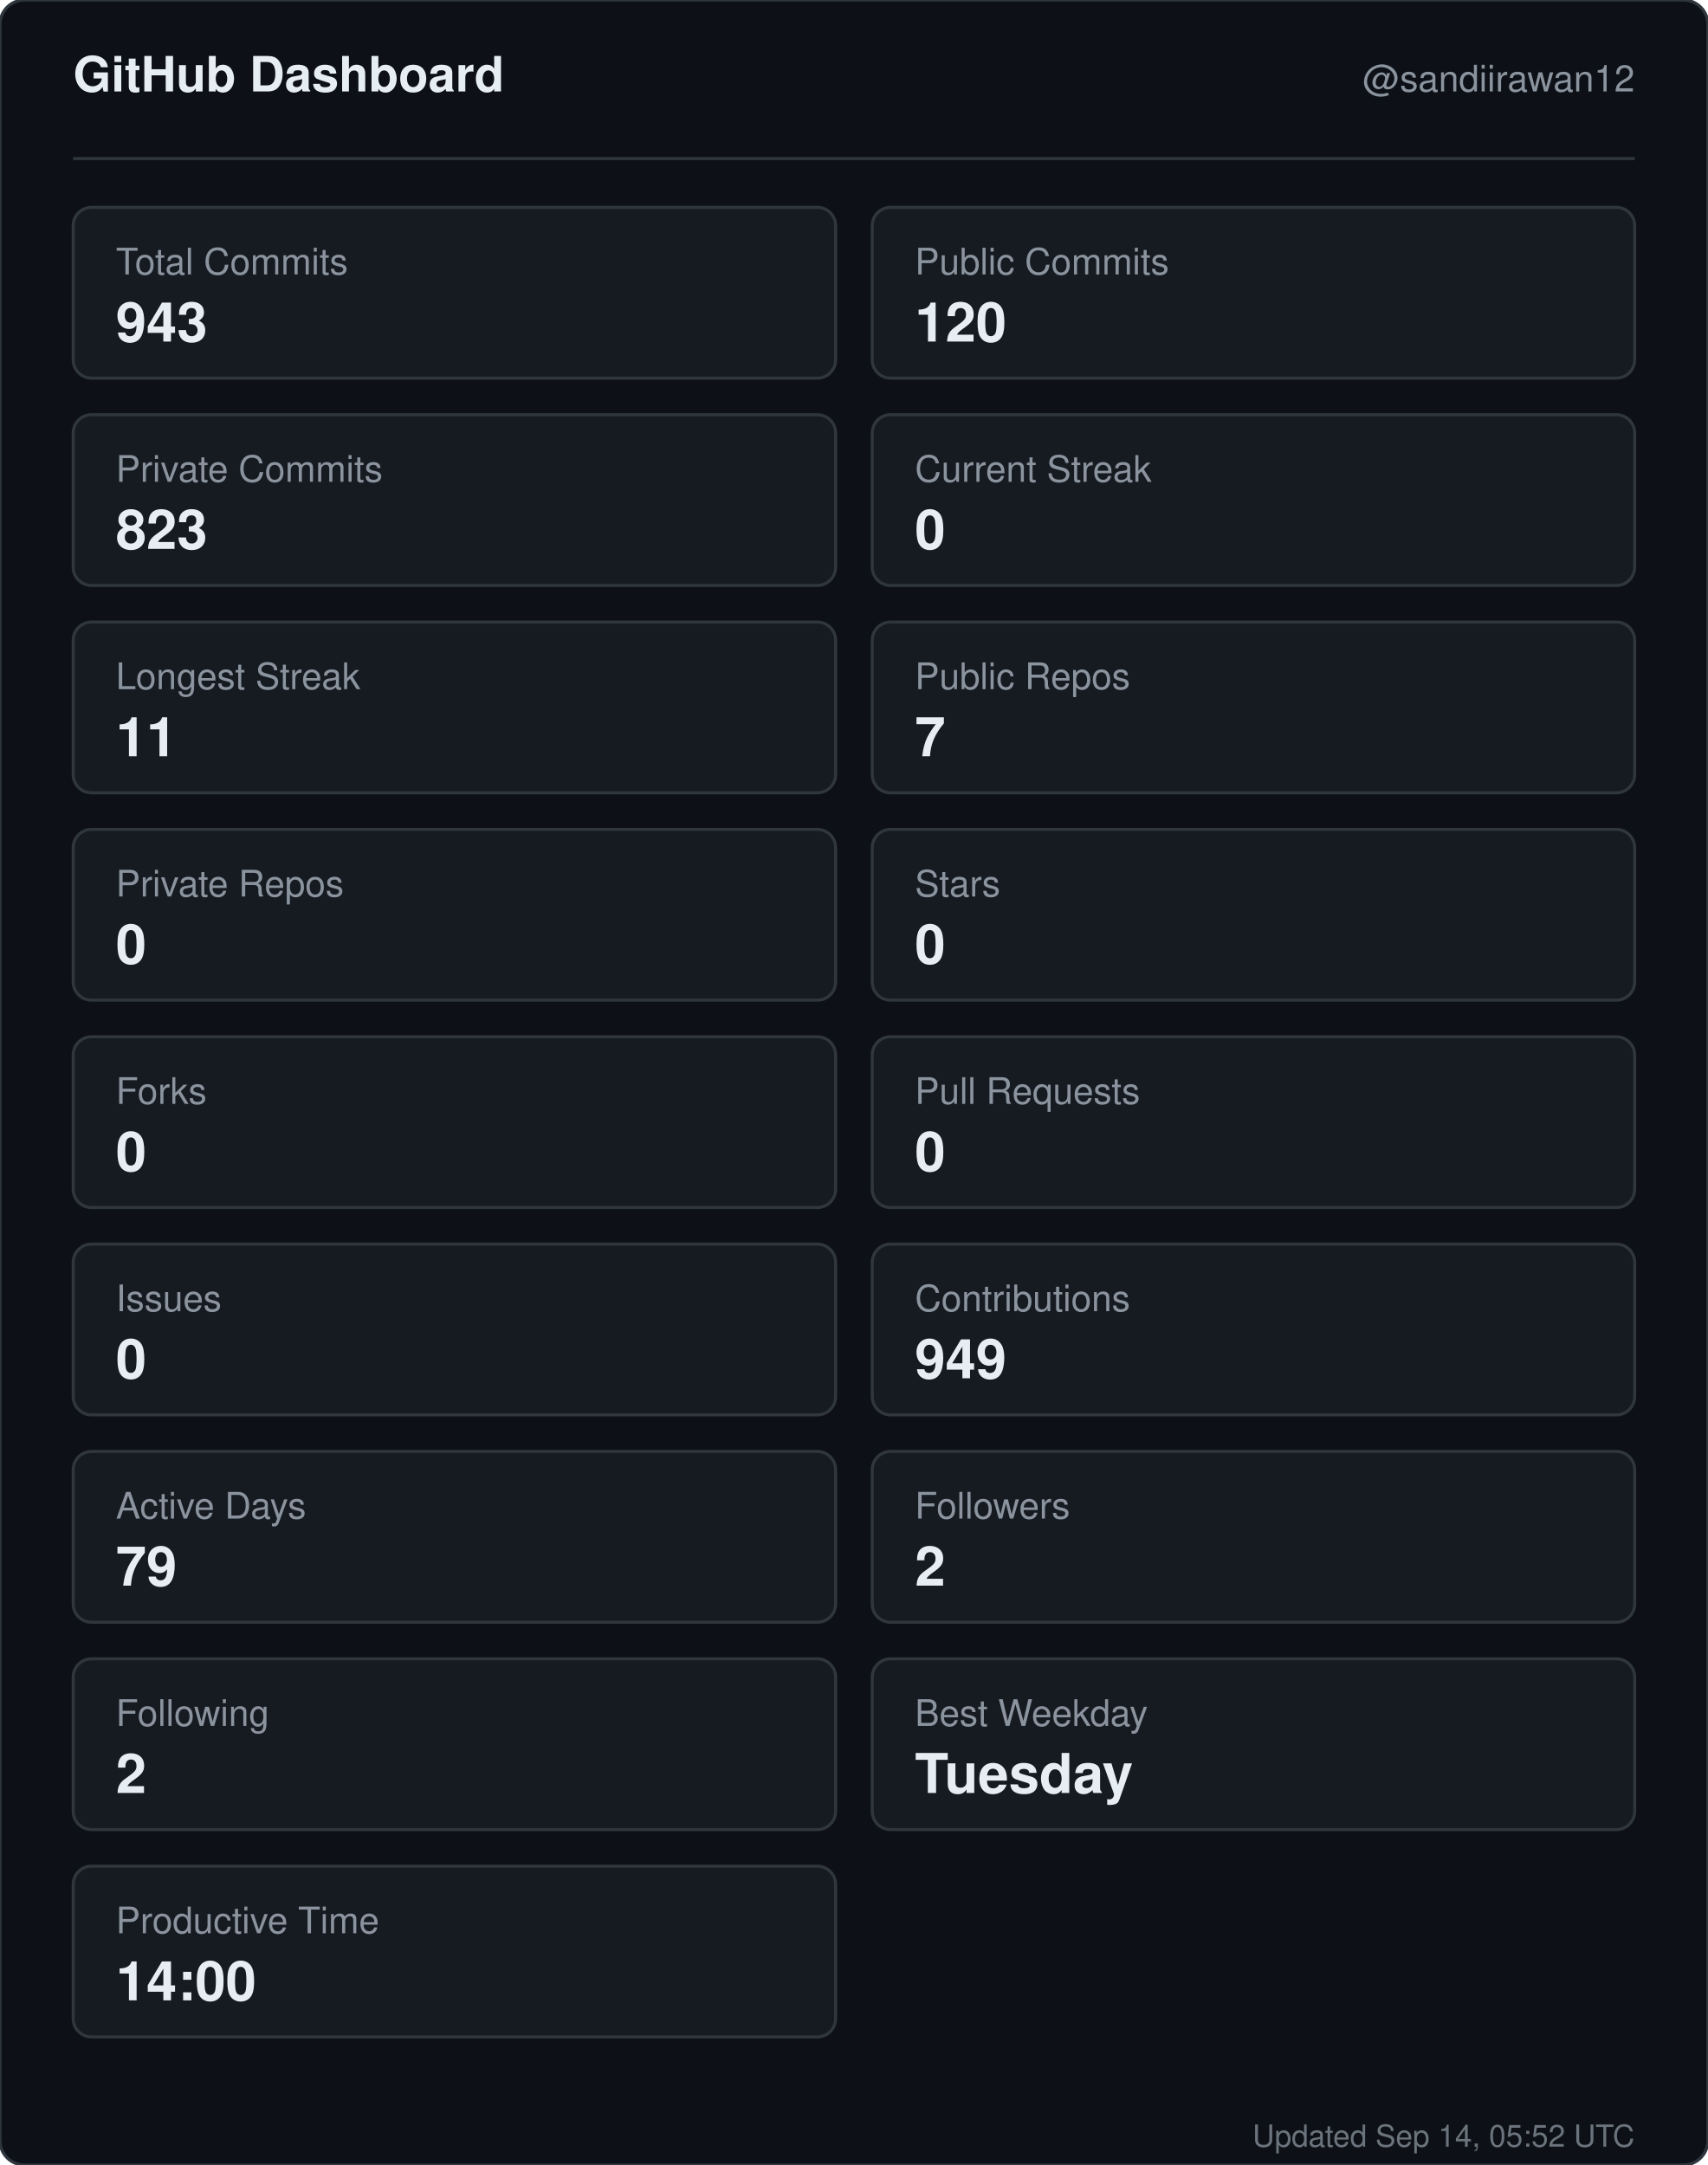
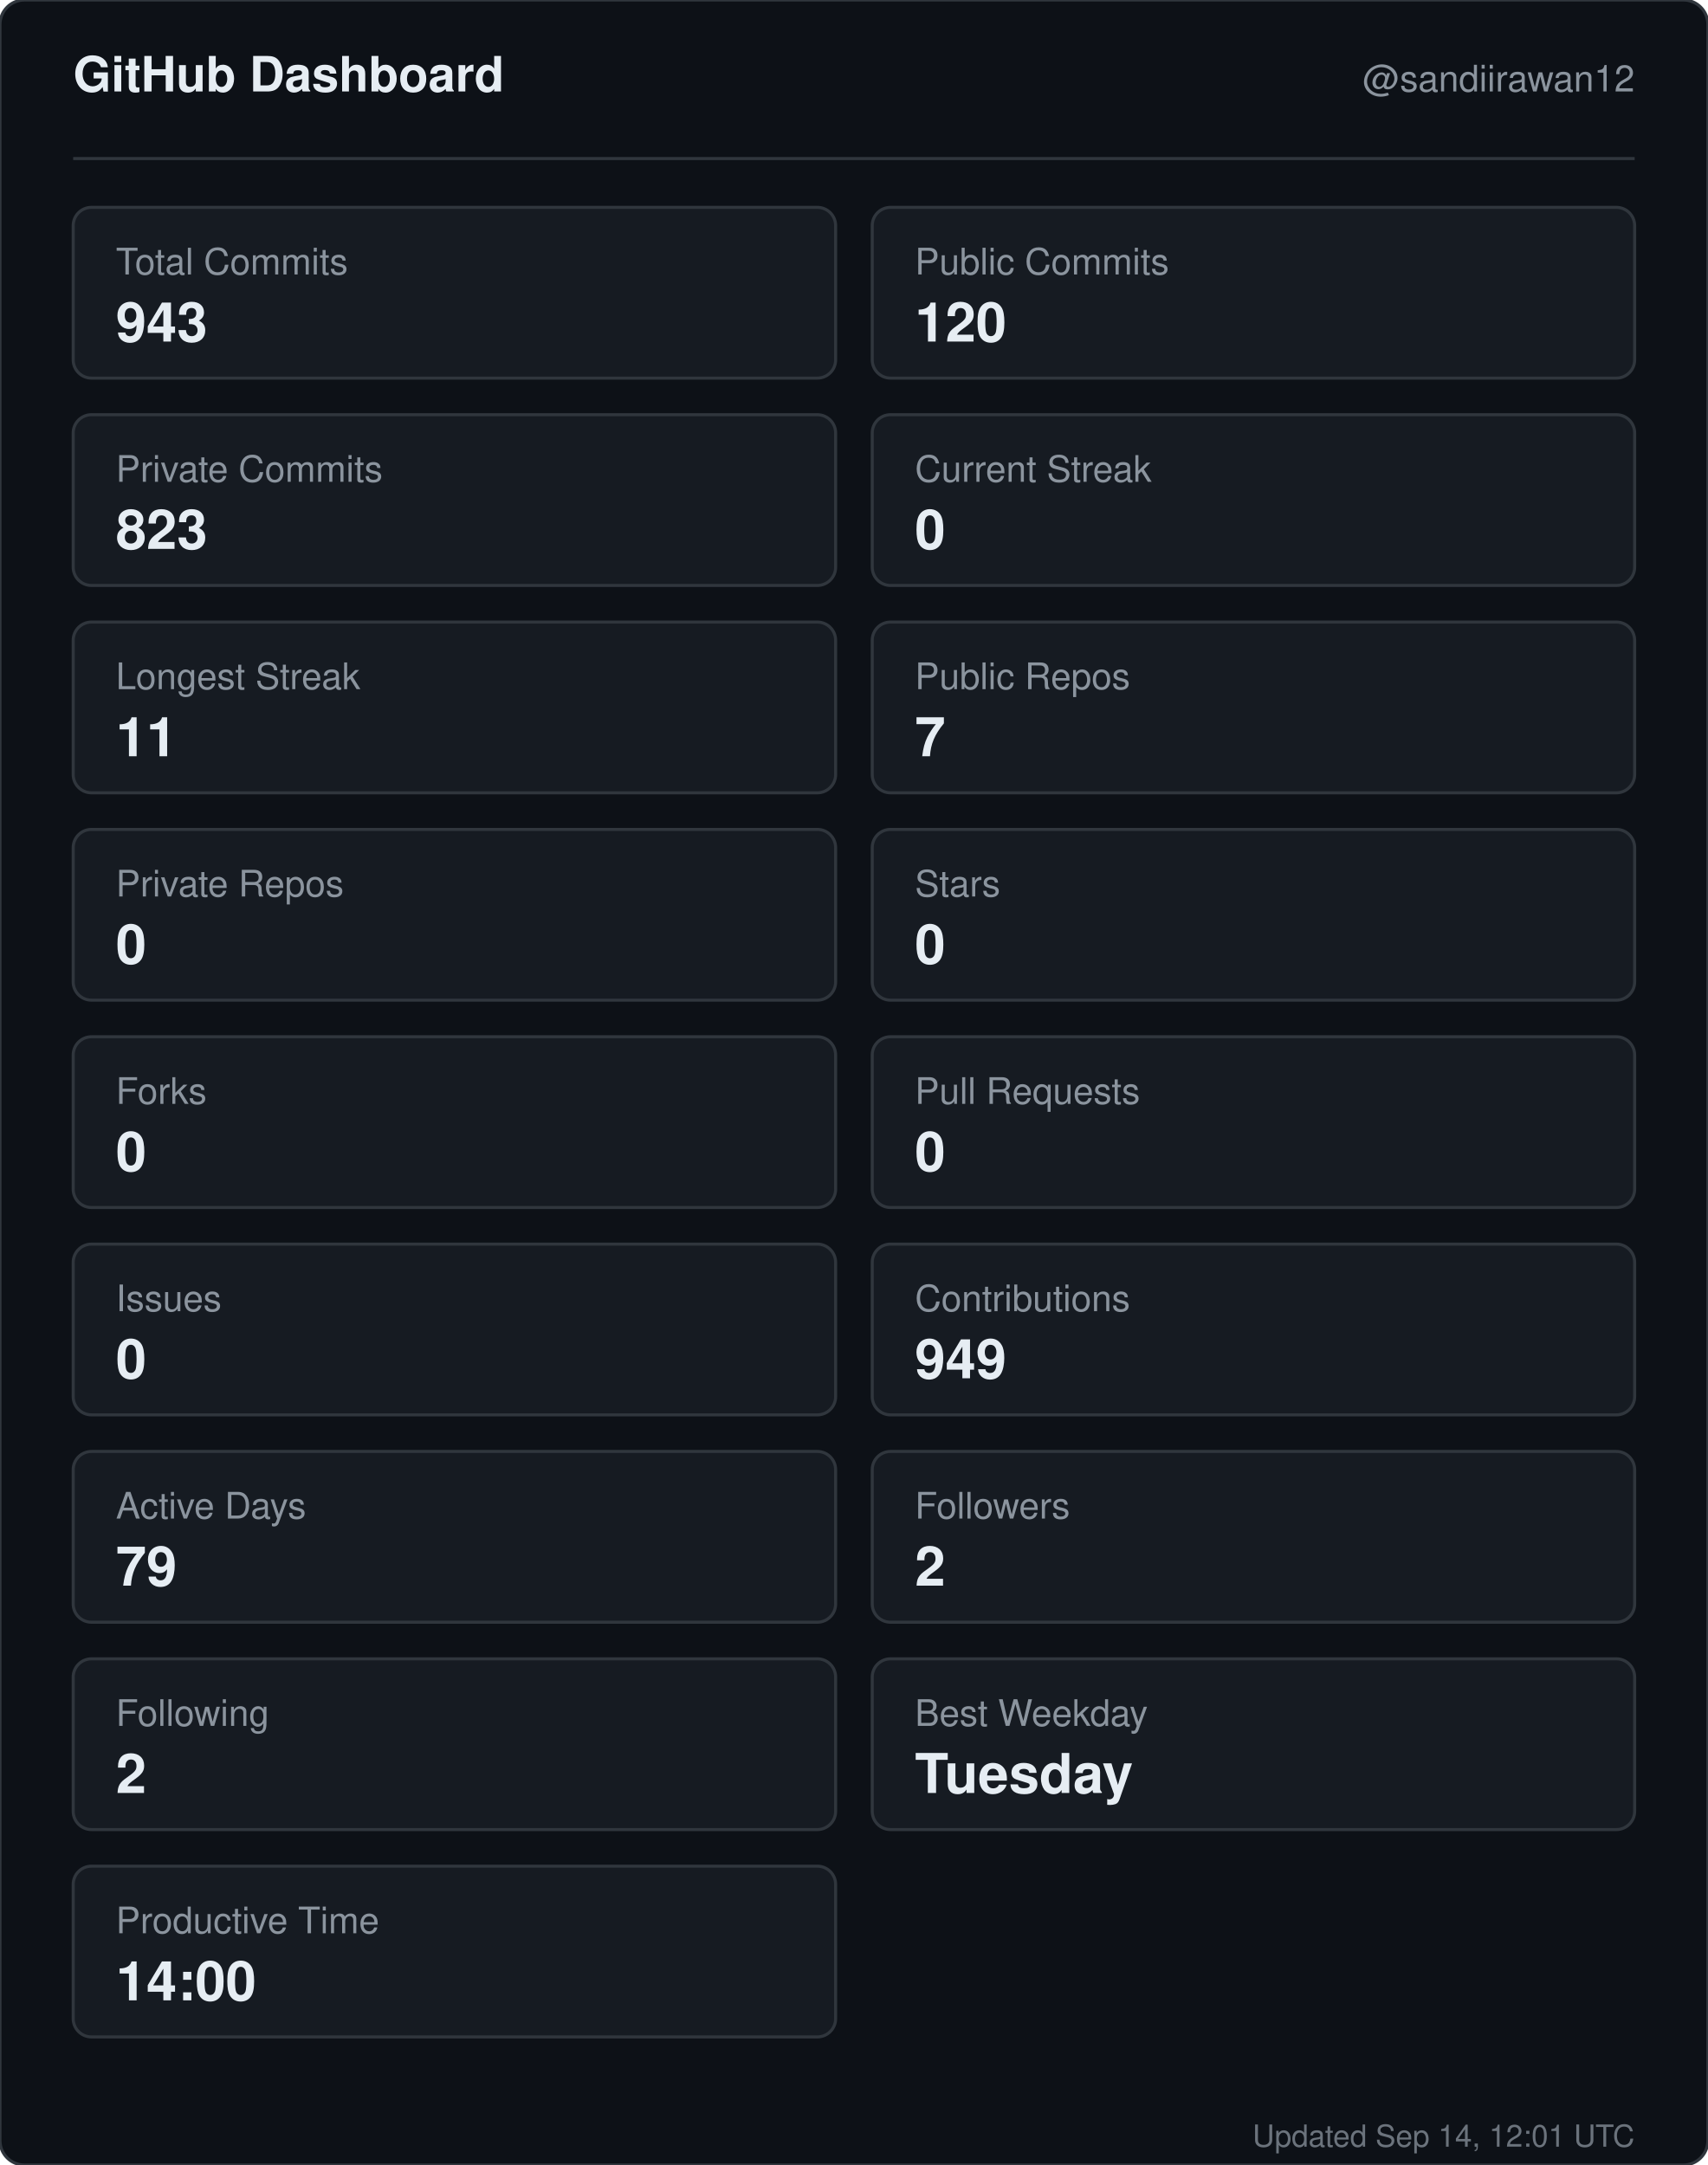
<svg xmlns="http://www.w3.org/2000/svg" width="560" height="710" viewBox="0 0 560 710" role="img" aria-label="GitHub dashboard for sandiirawan12">
  <rect width="560" height="710" rx="8" fill="#0d1117" stroke="#30363d" />
  <g font-family="-apple-system, BlinkMacSystemFont, Segoe UI, Helvetica, Arial, sans-serif">
    <text x="24" y="30" fill="#e6edf3" font-size="16" font-weight="700">GitHub Dashboard</text>
    <text x="536" y="30" fill="#8b949e" font-size="12" text-anchor="end">@sandiirawan12</text>
    <line x1="24" y1="52" x2="536" y2="52" stroke="#30363d" />
    <rect x="24" y="68" width="250" height="56" rx="6" fill="#161b22" stroke="#30363d" />
    <text x="38" y="90" fill="#8b949e" font-size="12">Total Commits</text>
    <text x="38" y="112" fill="#e6edf3" font-size="18" font-weight="700">943</text>
    <rect x="286" y="68" width="250" height="56" rx="6" fill="#161b22" stroke="#30363d" />
    <text x="300" y="90" fill="#8b949e" font-size="12">Public Commits</text>
    <text x="300" y="112" fill="#e6edf3" font-size="18" font-weight="700">120</text>
    <rect x="24" y="136" width="250" height="56" rx="6" fill="#161b22" stroke="#30363d" />
    <text x="38" y="158" fill="#8b949e" font-size="12">Private Commits</text>
    <text x="38" y="180" fill="#e6edf3" font-size="18" font-weight="700">823</text>
    <rect x="286" y="136" width="250" height="56" rx="6" fill="#161b22" stroke="#30363d" />
    <text x="300" y="158" fill="#8b949e" font-size="12">Current Streak</text>
    <text x="300" y="180" fill="#e6edf3" font-size="18" font-weight="700">0</text>
    <rect x="24" y="204" width="250" height="56" rx="6" fill="#161b22" stroke="#30363d" />
    <text x="38" y="226" fill="#8b949e" font-size="12">Longest Streak</text>
    <text x="38" y="248" fill="#e6edf3" font-size="18" font-weight="700">11</text>
    <rect x="286" y="204" width="250" height="56" rx="6" fill="#161b22" stroke="#30363d" />
    <text x="300" y="226" fill="#8b949e" font-size="12">Public Repos</text>
    <text x="300" y="248" fill="#e6edf3" font-size="18" font-weight="700">7</text>
    <rect x="24" y="272" width="250" height="56" rx="6" fill="#161b22" stroke="#30363d" />
    <text x="38" y="294" fill="#8b949e" font-size="12">Private Repos</text>
    <text x="38" y="316" fill="#e6edf3" font-size="18" font-weight="700">0</text>
    <rect x="286" y="272" width="250" height="56" rx="6" fill="#161b22" stroke="#30363d" />
    <text x="300" y="294" fill="#8b949e" font-size="12">Stars</text>
    <text x="300" y="316" fill="#e6edf3" font-size="18" font-weight="700">0</text>
    <rect x="24" y="340" width="250" height="56" rx="6" fill="#161b22" stroke="#30363d" />
    <text x="38" y="362" fill="#8b949e" font-size="12">Forks</text>
    <text x="38" y="384" fill="#e6edf3" font-size="18" font-weight="700">0</text>
    <rect x="286" y="340" width="250" height="56" rx="6" fill="#161b22" stroke="#30363d" />
    <text x="300" y="362" fill="#8b949e" font-size="12">Pull Requests</text>
    <text x="300" y="384" fill="#e6edf3" font-size="18" font-weight="700">0</text>
    <rect x="24" y="408" width="250" height="56" rx="6" fill="#161b22" stroke="#30363d" />
    <text x="38" y="430" fill="#8b949e" font-size="12">Issues</text>
    <text x="38" y="452" fill="#e6edf3" font-size="18" font-weight="700">0</text>
    <rect x="286" y="408" width="250" height="56" rx="6" fill="#161b22" stroke="#30363d" />
    <text x="300" y="430" fill="#8b949e" font-size="12">Contributions</text>
    <text x="300" y="452" fill="#e6edf3" font-size="18" font-weight="700">949</text>
    <rect x="24" y="476" width="250" height="56" rx="6" fill="#161b22" stroke="#30363d" />
    <text x="38" y="498" fill="#8b949e" font-size="12">Active Days</text>
    <text x="38" y="520" fill="#e6edf3" font-size="18" font-weight="700">79</text>
    <rect x="286" y="476" width="250" height="56" rx="6" fill="#161b22" stroke="#30363d" />
    <text x="300" y="498" fill="#8b949e" font-size="12">Followers</text>
    <text x="300" y="520" fill="#e6edf3" font-size="18" font-weight="700">2</text>
    <rect x="24" y="544" width="250" height="56" rx="6" fill="#161b22" stroke="#30363d" />
    <text x="38" y="566" fill="#8b949e" font-size="12">Following</text>
    <text x="38" y="588" fill="#e6edf3" font-size="18" font-weight="700">2</text>
    <rect x="286" y="544" width="250" height="56" rx="6" fill="#161b22" stroke="#30363d" />
    <text x="300" y="566" fill="#8b949e" font-size="12">Best Weekday</text>
    <text x="300" y="588" fill="#e6edf3" font-size="18" font-weight="700">Tuesday</text>
    <rect x="24" y="612" width="250" height="56" rx="6" fill="#161b22" stroke="#30363d" />
    <text x="38" y="634" fill="#8b949e" font-size="12">Productive Time</text>
    <text x="38" y="656" fill="#e6edf3" font-size="18" font-weight="700">14:00</text>
-     <text x="536" y="704" fill="#8b949e" font-size="10" text-anchor="end" opacity="0.75">Updated Sep 14, 05:52 UTC</text>
+     <text x="536" y="704" fill="#8b949e" font-size="10" text-anchor="end" opacity="0.75">Updated Sep 14, 12:01 UTC</text>
  </g>
</svg>
